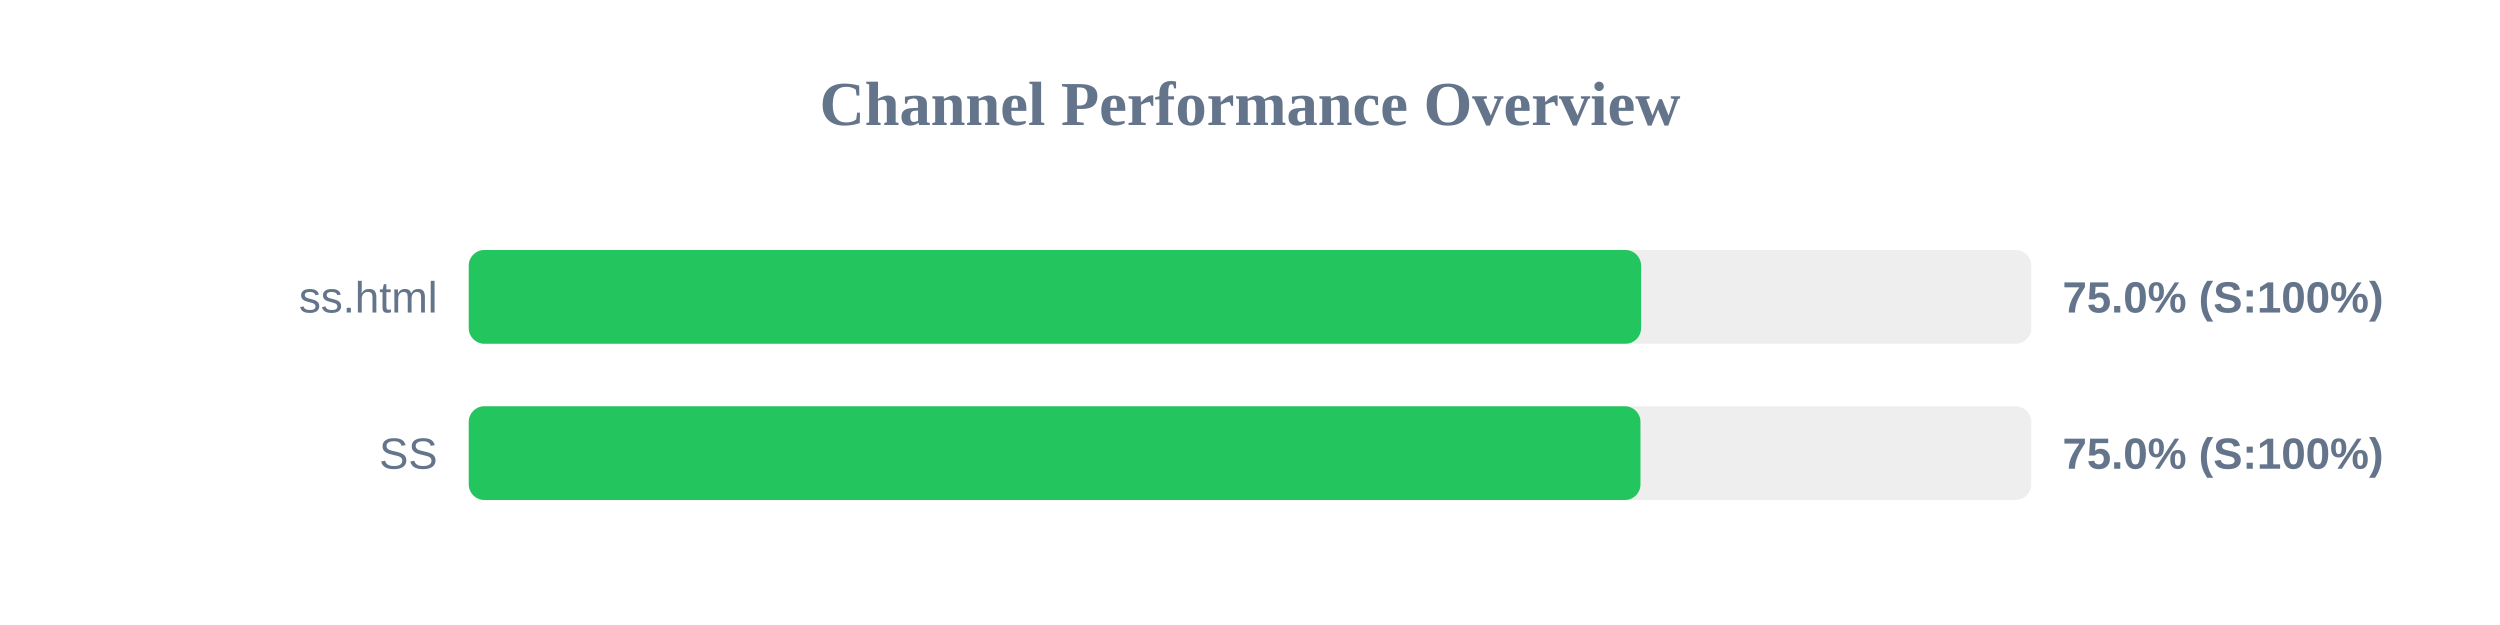
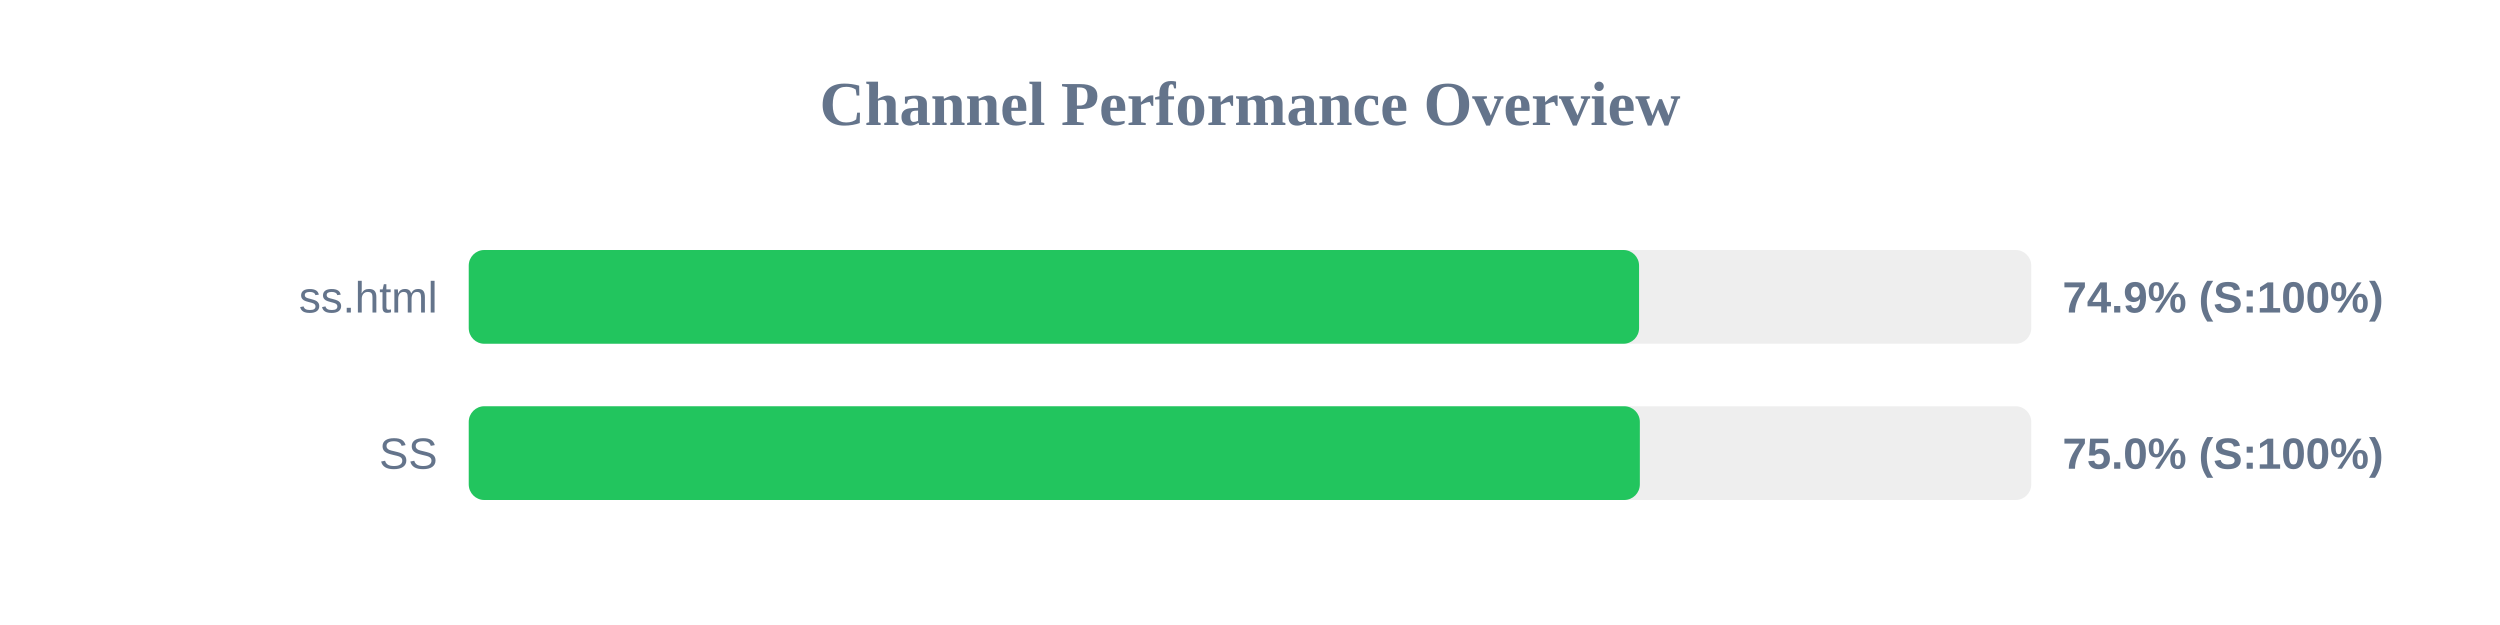
<svg xmlns="http://www.w3.org/2000/svg" width="800" height="200" version="1.1">
  <style>
        .row { font: 14px Arial; fill: #64748b; }
        .score { font: bold 14px Arial; fill: #64748b; }
    </style>
  <text x="400" y="40" text-anchor="middle" font-size="20px" font-weight="bold" fill="#64748b">Channel Performance Overview</text>
  <rect x="150" y="80" width="500" height="30" fill="#eee" rx="5" />
-   <rect x="150" y="80" width="375.15" height="30" fill="#22c55e" rx="5" />
+   <rect x="150" y="80" width="374.5" height="30" fill="#22c55e" rx="5" />
  <text x="140" y="100" text-anchor="end" class="row">ss.html</text>
-   <text x="660" y="100" text-anchor="start" class="score">75.0% (S:100%)</text>
+   <text x="660" y="100" text-anchor="start" class="score">74.9% (S:100%)</text>
  <rect x="150" y="130" width="500" height="30" fill="#eee" rx="5" />
-   <rect x="150" y="130" width="374.95" height="30" fill="#22c55e" rx="5" />
+   <rect x="150" y="130" width="374.75" height="30" fill="#22c55e" rx="5" />
  <text x="140" y="150" text-anchor="end" class="row">SS</text>
  <text x="660" y="150" text-anchor="start" class="score">75.0% (S:100%)</text>
</svg>
